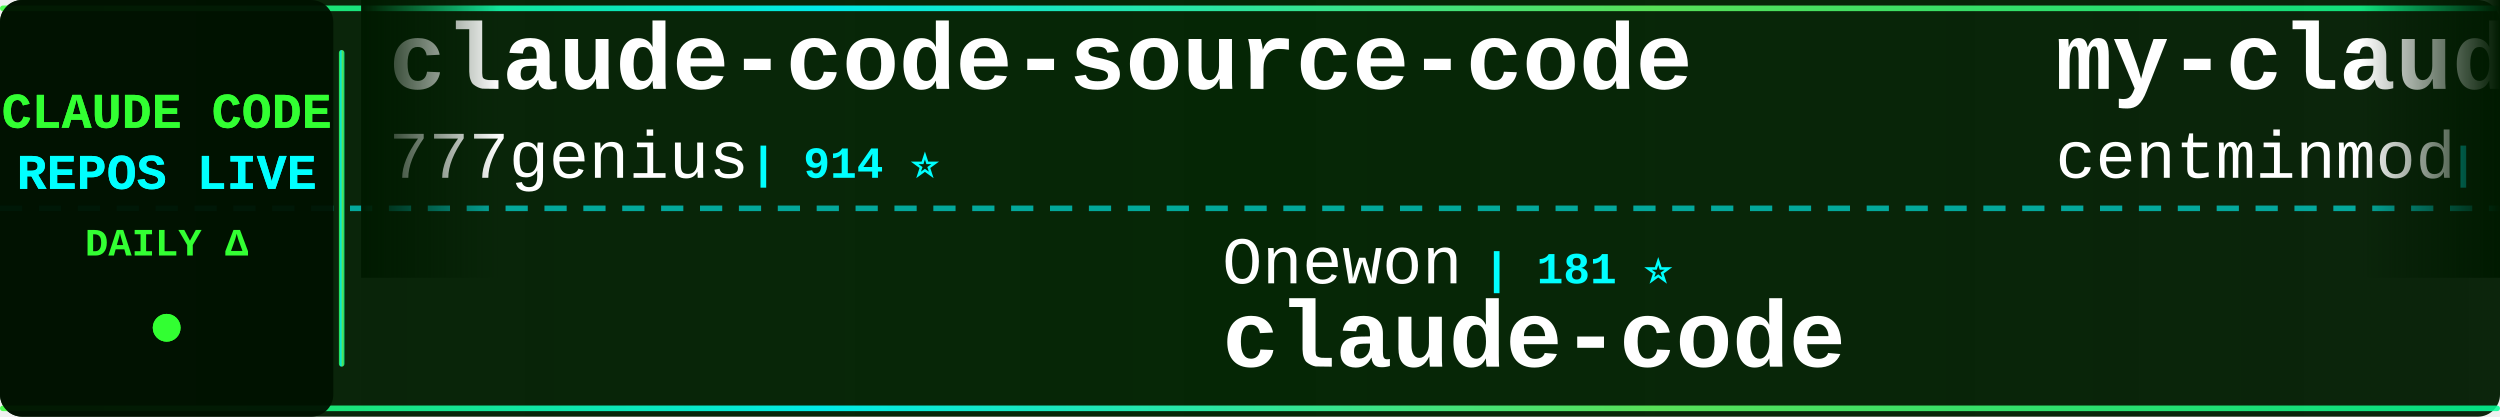
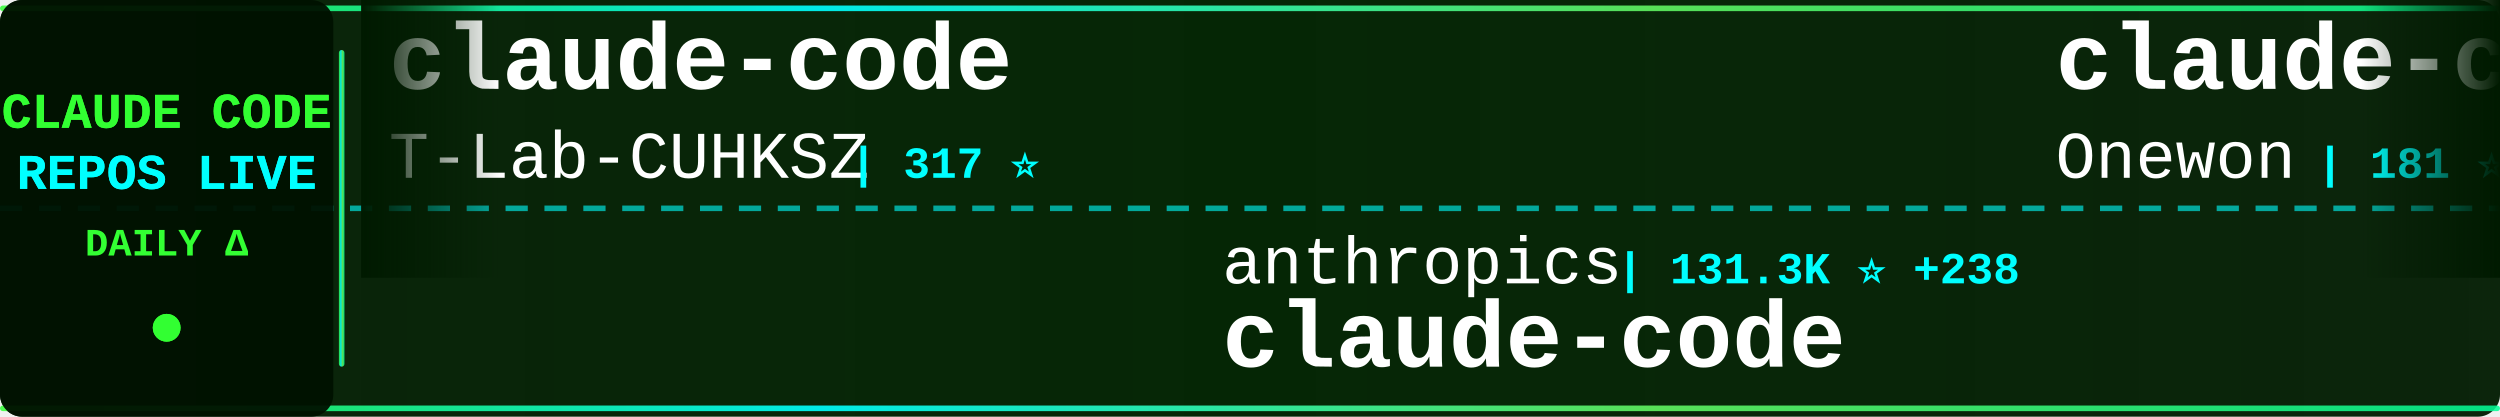
<svg xmlns="http://www.w3.org/2000/svg" width="900" height="150">
  <defs>
    <linearGradient id="tickerBg" x1="0%" y1="0%" x2="100%" y2="0%">
      <stop offset="0%" style="stop-color:#001a00;stop-opacity:0.95" />
      <stop offset="50%" style="stop-color:#002200;stop-opacity:0.98" />
      <stop offset="100%" style="stop-color:#001a00;stop-opacity:0.95" />
    </linearGradient>
    <linearGradient id="borderGrad" x1="0%" y1="0%" x2="100%" y2="0%">
      <stop offset="0%" style="stop-color:#33ff33;stop-opacity:0.85">
        <animate attributeName="stop-opacity" values="0.85;1;0.85" dur="2s" repeatCount="indefinite" />
      </stop>
      <stop offset="33%" style="stop-color:#00ffff;stop-opacity:0.9">
        <animate attributeName="stop-opacity" values="0.9;1;0.9" dur="2.2s" repeatCount="indefinite" />
      </stop>
      <stop offset="66%" style="stop-color:#66ff66;stop-opacity:0.85">
        <animate attributeName="stop-opacity" values="0.85;1;0.85" dur="1.8s" repeatCount="indefinite" />
      </stop>
      <stop offset="100%" style="stop-color:#00ff99;stop-opacity:0.85">
        <animate attributeName="stop-opacity" values="0.85;1;0.85" dur="2s" repeatCount="indefinite" />
      </stop>
    </linearGradient>
    <filter id="textGlow">
      <feGaussianBlur stdDeviation="0.1" result="coloredBlur" />
      <feMerge>
        <feMergeNode in="coloredBlur" />
        <feMergeNode in="SourceGraphic" />
      </feMerge>
    </filter>
    <filter id="metricGlow">
      <feGaussianBlur stdDeviation="0.2" result="coloredBlur" />
      <feMerge>
        <feMergeNode in="coloredBlur" />
        <feMergeNode in="SourceGraphic" />
      </feMerge>
    </filter>
    <linearGradient id="leftFade" x1="0%" y1="0%" x2="100%" y2="0%">
      <stop offset="0%" style="stop-color:#001a00;stop-opacity:1" />
      <stop offset="100%" style="stop-color:#001a00;stop-opacity:0" />
    </linearGradient>
    <linearGradient id="rightFade" x1="0%" y1="0%" x2="100%" y2="0%">
      <stop offset="0%" style="stop-color:#001a00;stop-opacity:0" />
      <stop offset="100%" style="stop-color:#001a00;stop-opacity:1" />
    </linearGradient>
  </defs>
  <rect width="900" height="150" fill="url(#tickerBg)" rx="8" />
  <rect x="0" y="2" width="900" height="2" fill="url(#borderGrad)" rx="1" />
  <rect x="0" y="146" width="900" height="2" fill="url(#borderGrad)" rx="1" />
  <line x1="0" y1="75" x2="900" y2="75" stroke="#00ffff" stroke-width="2" stroke-dasharray="8 6" opacity="0.6" />
  <rect x="0" y="0" width="120" height="150" fill="#001100" opacity="0.95" rx="8" />
  <text x="60" y="46" font-family="'Courier New', monospace" font-size="18" font-weight="bold" fill="#33ff33" text-anchor="middle" filter="url(#textGlow)">
    CLAUDE CODE
  </text>
  <text x="60" y="68" font-family="'Courier New', monospace" font-size="18" font-weight="bold" fill="#00ffff" text-anchor="middle" filter="url(#textGlow)">
    REPOS LIVE
  </text>
  <text x="60" y="92" font-family="'Courier New', monospace" font-size="14" font-weight="bold" fill="#33ff33" text-anchor="middle">
    DAILY Δ
  </text>
  <circle cx="60" cy="118" r="5" fill="#33ff33" filter="url(#metricGlow)">
    <animate attributeName="r" values="4;6;4" dur="1.5s" repeatCount="indefinite" />
    <animate attributeName="opacity" values="0.6;1;0.6" dur="1.5s" repeatCount="indefinite" />
  </circle>
  <rect x="122" y="18" width="2" height="114" fill="url(#borderGrad)" rx="1" />
  <clipPath id="tickerClip">
    <rect x="130" y="0" width="770" height="150" />
  </clipPath>
  <g clip-path="url(#tickerClip)">
    <g id="tickerItems">
      <animateTransform attributeName="transform" attributeType="XML" type="translate" from="0 0" to="-3000 0" dur="54s" repeatCount="indefinite" />
      <g transform="translate(0, 0)">
-         <text x="140" y="32" font-family="'Courier New', monospace" font-size="34" font-weight="bold" fill="#ffffff">claude-code-source-code</text>
-         <text x="140" y="64" font-family="'Courier New', monospace" font-size="24" font-weight="normal" fill="#ffffff" opacity="1.0">777genius</text>
-         <text x="270" y="64" font-family="'Courier New', monospace" font-size="16" font-weight="bold" fill="#00ffff"> | 914 ⭐</text>
+         <text x="140" y="32" font-family="'Courier New', monospace" font-size="34" font-weight="bold" fill="#ffffff">claude-code</text>
+         <text x="140" y="64" font-family="'Courier New', monospace" font-size="24" font-weight="normal" fill="#ffffff" opacity="1.0">T-Lab-CUHKSZ</text>
+         <text x="306" y="64" font-family="'Courier New', monospace" font-size="16" font-weight="bold" fill="#00ffff"> | 317 ⭐</text>
      </g>
      <g transform="translate(300, 0)">
-         <text x="140" y="102" font-family="'Courier New', monospace" font-size="24" font-weight="normal" fill="#ffffff" opacity="1.0">Onewon</text>
-         <text x="234" y="102" font-family="'Courier New', monospace" font-size="16" font-weight="bold" fill="#00ffff"> | 181 ⭐</text>
+         <text x="140" y="102" font-family="'Courier New', monospace" font-size="24" font-weight="normal" fill="#ffffff" opacity="1.0">anthropics</text>
+         <text x="282" y="102" font-family="'Courier New', monospace" font-size="16" font-weight="bold" fill="#00ffff"> | 131.3K ⭐ +238</text>
        <text x="140" y="132" font-family="'Courier New', monospace" font-size="34" font-weight="bold" fill="#ffffff">claude-code</text>
      </g>
      <g transform="translate(600, 0)">
-         <text x="140" y="32" font-family="'Courier New', monospace" font-size="34" font-weight="bold" fill="#ffffff">my-claude-code-setup</text>
-         <text x="140" y="64" font-family="'Courier New', monospace" font-size="24" font-weight="normal" fill="#ffffff" opacity="1.0">centminmod</text>
-         <text x="282" y="64" font-family="'Courier New', monospace" font-size="16" font-weight="bold" fill="#00ffff"> | 2.4K ⭐ +2</text>
+         <text x="140" y="32" font-family="'Courier New', monospace" font-size="34" font-weight="bold" fill="#ffffff">claude-code</text>
+         <text x="140" y="64" font-family="'Courier New', monospace" font-size="24" font-weight="normal" fill="#ffffff" opacity="1.0">Onewon</text>
+         <text x="234" y="64" font-family="'Courier New', monospace" font-size="16" font-weight="bold" fill="#00ffff"> | 181 ⭐</text>
      </g>
      <g transform="translate(900, 0)">
-         <text x="140" y="102" font-family="'Courier New', monospace" font-size="24" font-weight="normal" fill="#ffffff" opacity="1.0">diet103</text>
-         <text x="246" y="102" font-family="'Courier New', monospace" font-size="16" font-weight="bold" fill="#00ffff"> | 9.7K ⭐ +3</text>
-         <text x="140" y="132" font-family="'Courier New', monospace" font-size="34" font-weight="bold" fill="#ffffff">claude-code-infrastructu...</text>
+         <text x="140" y="102" font-family="'Courier New', monospace" font-size="24" font-weight="normal" fill="#ffffff" opacity="1.0">AICoderTudou</text>
+         <text x="306" y="102" font-family="'Courier New', monospace" font-size="16" font-weight="bold" fill="#00ffff"> | 500 ⭐</text>
+         <text x="140" y="132" font-family="'Courier New', monospace" font-size="34" font-weight="bold" fill="#ffffff">claude-code-tudou</text>
      </g>
      <g transform="translate(1200, 0)">
        <text x="140" y="32" font-family="'Courier New', monospace" font-size="34" font-weight="bold" fill="#ffffff">claude-code</text>
-         <text x="140" y="64" font-family="'Courier New', monospace" font-size="24" font-weight="normal" fill="#ffffff" opacity="1.0">tanbiralam</text>
-         <text x="282" y="64" font-family="'Courier New', monospace" font-size="16" font-weight="bold" fill="#00ffff"> | 1.8K ⭐ +8</text>
+         <text x="140" y="64" font-family="'Courier New', monospace" font-size="24" font-weight="normal" fill="#ffffff" opacity="1.0">alex000kim</text>
+         <text x="282" y="64" font-family="'Courier New', monospace" font-size="16" font-weight="bold" fill="#00ffff"> | 227 ⭐</text>
      </g>
      <g transform="translate(1500, 0)">
-         <text x="140" y="102" font-family="'Courier New', monospace" font-size="24" font-weight="normal" fill="#ffffff" opacity="1.0">Chachamaru127</text>
-         <text x="318" y="102" font-family="'Courier New', monospace" font-size="16" font-weight="bold" fill="#00ffff"> | 2.7K ⭐ +11</text>
-         <text x="140" y="132" font-family="'Courier New', monospace" font-size="34" font-weight="bold" fill="#ffffff">claude-code-harness</text>
+         <text x="140" y="102" font-family="'Courier New', monospace" font-size="24" font-weight="normal" fill="#ffffff" opacity="1.0">FlorianBruniaux</text>
+         <text x="342" y="102" font-family="'Courier New', monospace" font-size="16" font-weight="bold" fill="#00ffff"> | 4.8K ⭐ +28</text>
+         <text x="140" y="132" font-family="'Courier New', monospace" font-size="34" font-weight="bold" fill="#ffffff">claude-code-ultimate-gui...</text>
      </g>
      <g transform="translate(1800, 0)">
        <text x="140" y="32" font-family="'Courier New', monospace" font-size="34" font-weight="bold" fill="#ffffff">claude-code</text>
-         <text x="140" y="64" font-family="'Courier New', monospace" font-size="24" font-weight="normal" fill="#ffffff" opacity="1.0">Tinkeringg-Lab</text>
-         <text x="330" y="64" font-family="'Courier New', monospace" font-size="16" font-weight="bold" fill="#00ffff"> | 205 ⭐</text>
+         <text x="140" y="64" font-family="'Courier New', monospace" font-size="24" font-weight="normal" fill="#ffffff" opacity="1.0">RishabhK103</text>
+         <text x="294" y="64" font-family="'Courier New', monospace" font-size="16" font-weight="bold" fill="#00ffff"> | 89 ⭐</text>
      </g>
      <g transform="translate(2100, 0)">
-         <text x="140" y="102" font-family="'Courier New', monospace" font-size="24" font-weight="normal" fill="#ffffff" opacity="1.0">isboyjc</text>
-         <text x="246" y="102" font-family="'Courier New', monospace" font-size="16" font-weight="bold" fill="#00ffff"> | 158 ⭐</text>
-         <text x="140" y="132" font-family="'Courier New', monospace" font-size="34" font-weight="bold" fill="#ffffff">claude-code</text>
+         <text x="140" y="102" font-family="'Courier New', monospace" font-size="24" font-weight="normal" fill="#ffffff" opacity="1.0">Donchitos</text>
+         <text x="270" y="102" font-family="'Courier New', monospace" font-size="16" font-weight="bold" fill="#00ffff"> | 21.3K ⭐ +105</text>
+         <text x="140" y="132" font-family="'Courier New', monospace" font-size="34" font-weight="bold" fill="#ffffff">Claude-Code-Game-Studios</text>
      </g>
      <g transform="translate(2400, 0)">
-         <text x="140" y="32" font-family="'Courier New', monospace" font-size="34" font-weight="bold" fill="#ffffff">claude-code-action</text>
-         <text x="140" y="64" font-family="'Courier New', monospace" font-size="24" font-weight="normal" fill="#ffffff" opacity="1.0">anthropics</text>
-         <text x="282" y="64" font-family="'Courier New', monospace" font-size="16" font-weight="bold" fill="#00ffff"> | 7.9K ⭐ +17</text>
+         <text x="140" y="32" font-family="'Courier New', monospace" font-size="34" font-weight="bold" fill="#ffffff">claude-code-source</text>
+         <text x="140" y="64" font-family="'Courier New', monospace" font-size="24" font-weight="normal" fill="#ffffff" opacity="1.0">AprilNEA</text>
+         <text x="258" y="64" font-family="'Courier New', monospace" font-size="16" font-weight="bold" fill="#00ffff"> | 385 ⭐ +1</text>
      </g>
      <g transform="translate(2700, 0)">
-         <text x="140" y="102" font-family="'Courier New', monospace" font-size="24" font-weight="normal" fill="#ffffff" opacity="1.0">huangserva</text>
-         <text x="282" y="102" font-family="'Courier New', monospace" font-size="16" font-weight="bold" fill="#00ffff"> | 601 ⭐ +2</text>
-         <text x="140" y="132" font-family="'Courier New', monospace" font-size="34" font-weight="bold" fill="#ffffff">claude-code-cli</text>
+         <text x="140" y="102" font-family="'Courier New', monospace" font-size="24" font-weight="normal" fill="#ffffff" opacity="1.0">andrew-kramer-inno</text>
+         <text x="378" y="102" font-family="'Courier New', monospace" font-size="16" font-weight="bold" fill="#00ffff"> | 592 ⭐</text>
+         <text x="140" y="132" font-family="'Courier New', monospace" font-size="34" font-weight="bold" fill="#ffffff">claude-code-source-build</text>
      </g>
      <g transform="translate(3000, 0)">
-         <text x="140" y="32" font-family="'Courier New', monospace" font-size="34" font-weight="bold" fill="#ffffff">claude-code-source-code</text>
-         <text x="140" y="64" font-family="'Courier New', monospace" font-size="24" font-weight="normal" fill="#ffffff" opacity="1.0">777genius</text>
-         <text x="270" y="64" font-family="'Courier New', monospace" font-size="16" font-weight="bold" fill="#00ffff"> | 914 ⭐</text>
+         <text x="140" y="32" font-family="'Courier New', monospace" font-size="34" font-weight="bold" fill="#ffffff">claude-code</text>
+         <text x="140" y="64" font-family="'Courier New', monospace" font-size="24" font-weight="normal" fill="#ffffff" opacity="1.0">T-Lab-CUHKSZ</text>
+         <text x="306" y="64" font-family="'Courier New', monospace" font-size="16" font-weight="bold" fill="#00ffff"> | 317 ⭐</text>
      </g>
      <g transform="translate(3300, 0)">
-         <text x="140" y="102" font-family="'Courier New', monospace" font-size="24" font-weight="normal" fill="#ffffff" opacity="1.0">Onewon</text>
-         <text x="234" y="102" font-family="'Courier New', monospace" font-size="16" font-weight="bold" fill="#00ffff"> | 181 ⭐</text>
+         <text x="140" y="102" font-family="'Courier New', monospace" font-size="24" font-weight="normal" fill="#ffffff" opacity="1.0">anthropics</text>
+         <text x="282" y="102" font-family="'Courier New', monospace" font-size="16" font-weight="bold" fill="#00ffff"> | 131.3K ⭐ +238</text>
        <text x="140" y="132" font-family="'Courier New', monospace" font-size="34" font-weight="bold" fill="#ffffff">claude-code</text>
      </g>
      <g transform="translate(3600, 0)">
-         <text x="140" y="32" font-family="'Courier New', monospace" font-size="34" font-weight="bold" fill="#ffffff">my-claude-code-setup</text>
-         <text x="140" y="64" font-family="'Courier New', monospace" font-size="24" font-weight="normal" fill="#ffffff" opacity="1.0">centminmod</text>
-         <text x="282" y="64" font-family="'Courier New', monospace" font-size="16" font-weight="bold" fill="#00ffff"> | 2.4K ⭐ +2</text>
+         <text x="140" y="32" font-family="'Courier New', monospace" font-size="34" font-weight="bold" fill="#ffffff">claude-code</text>
+         <text x="140" y="64" font-family="'Courier New', monospace" font-size="24" font-weight="normal" fill="#ffffff" opacity="1.0">Onewon</text>
+         <text x="234" y="64" font-family="'Courier New', monospace" font-size="16" font-weight="bold" fill="#00ffff"> | 181 ⭐</text>
      </g>
      <g transform="translate(3900, 0)">
-         <text x="140" y="102" font-family="'Courier New', monospace" font-size="24" font-weight="normal" fill="#ffffff" opacity="1.0">diet103</text>
-         <text x="246" y="102" font-family="'Courier New', monospace" font-size="16" font-weight="bold" fill="#00ffff"> | 9.7K ⭐ +3</text>
-         <text x="140" y="132" font-family="'Courier New', monospace" font-size="34" font-weight="bold" fill="#ffffff">claude-code-infrastructu...</text>
+         <text x="140" y="102" font-family="'Courier New', monospace" font-size="24" font-weight="normal" fill="#ffffff" opacity="1.0">AICoderTudou</text>
+         <text x="306" y="102" font-family="'Courier New', monospace" font-size="16" font-weight="bold" fill="#00ffff"> | 500 ⭐</text>
+         <text x="140" y="132" font-family="'Courier New', monospace" font-size="34" font-weight="bold" fill="#ffffff">claude-code-tudou</text>
      </g>
    </g>
  </g>
  <rect x="130" y="0" width="50" height="100" fill="url(#leftFade)" />
  <rect x="850" y="0" width="50" height="100" fill="url(#rightFade)" />
</svg>
